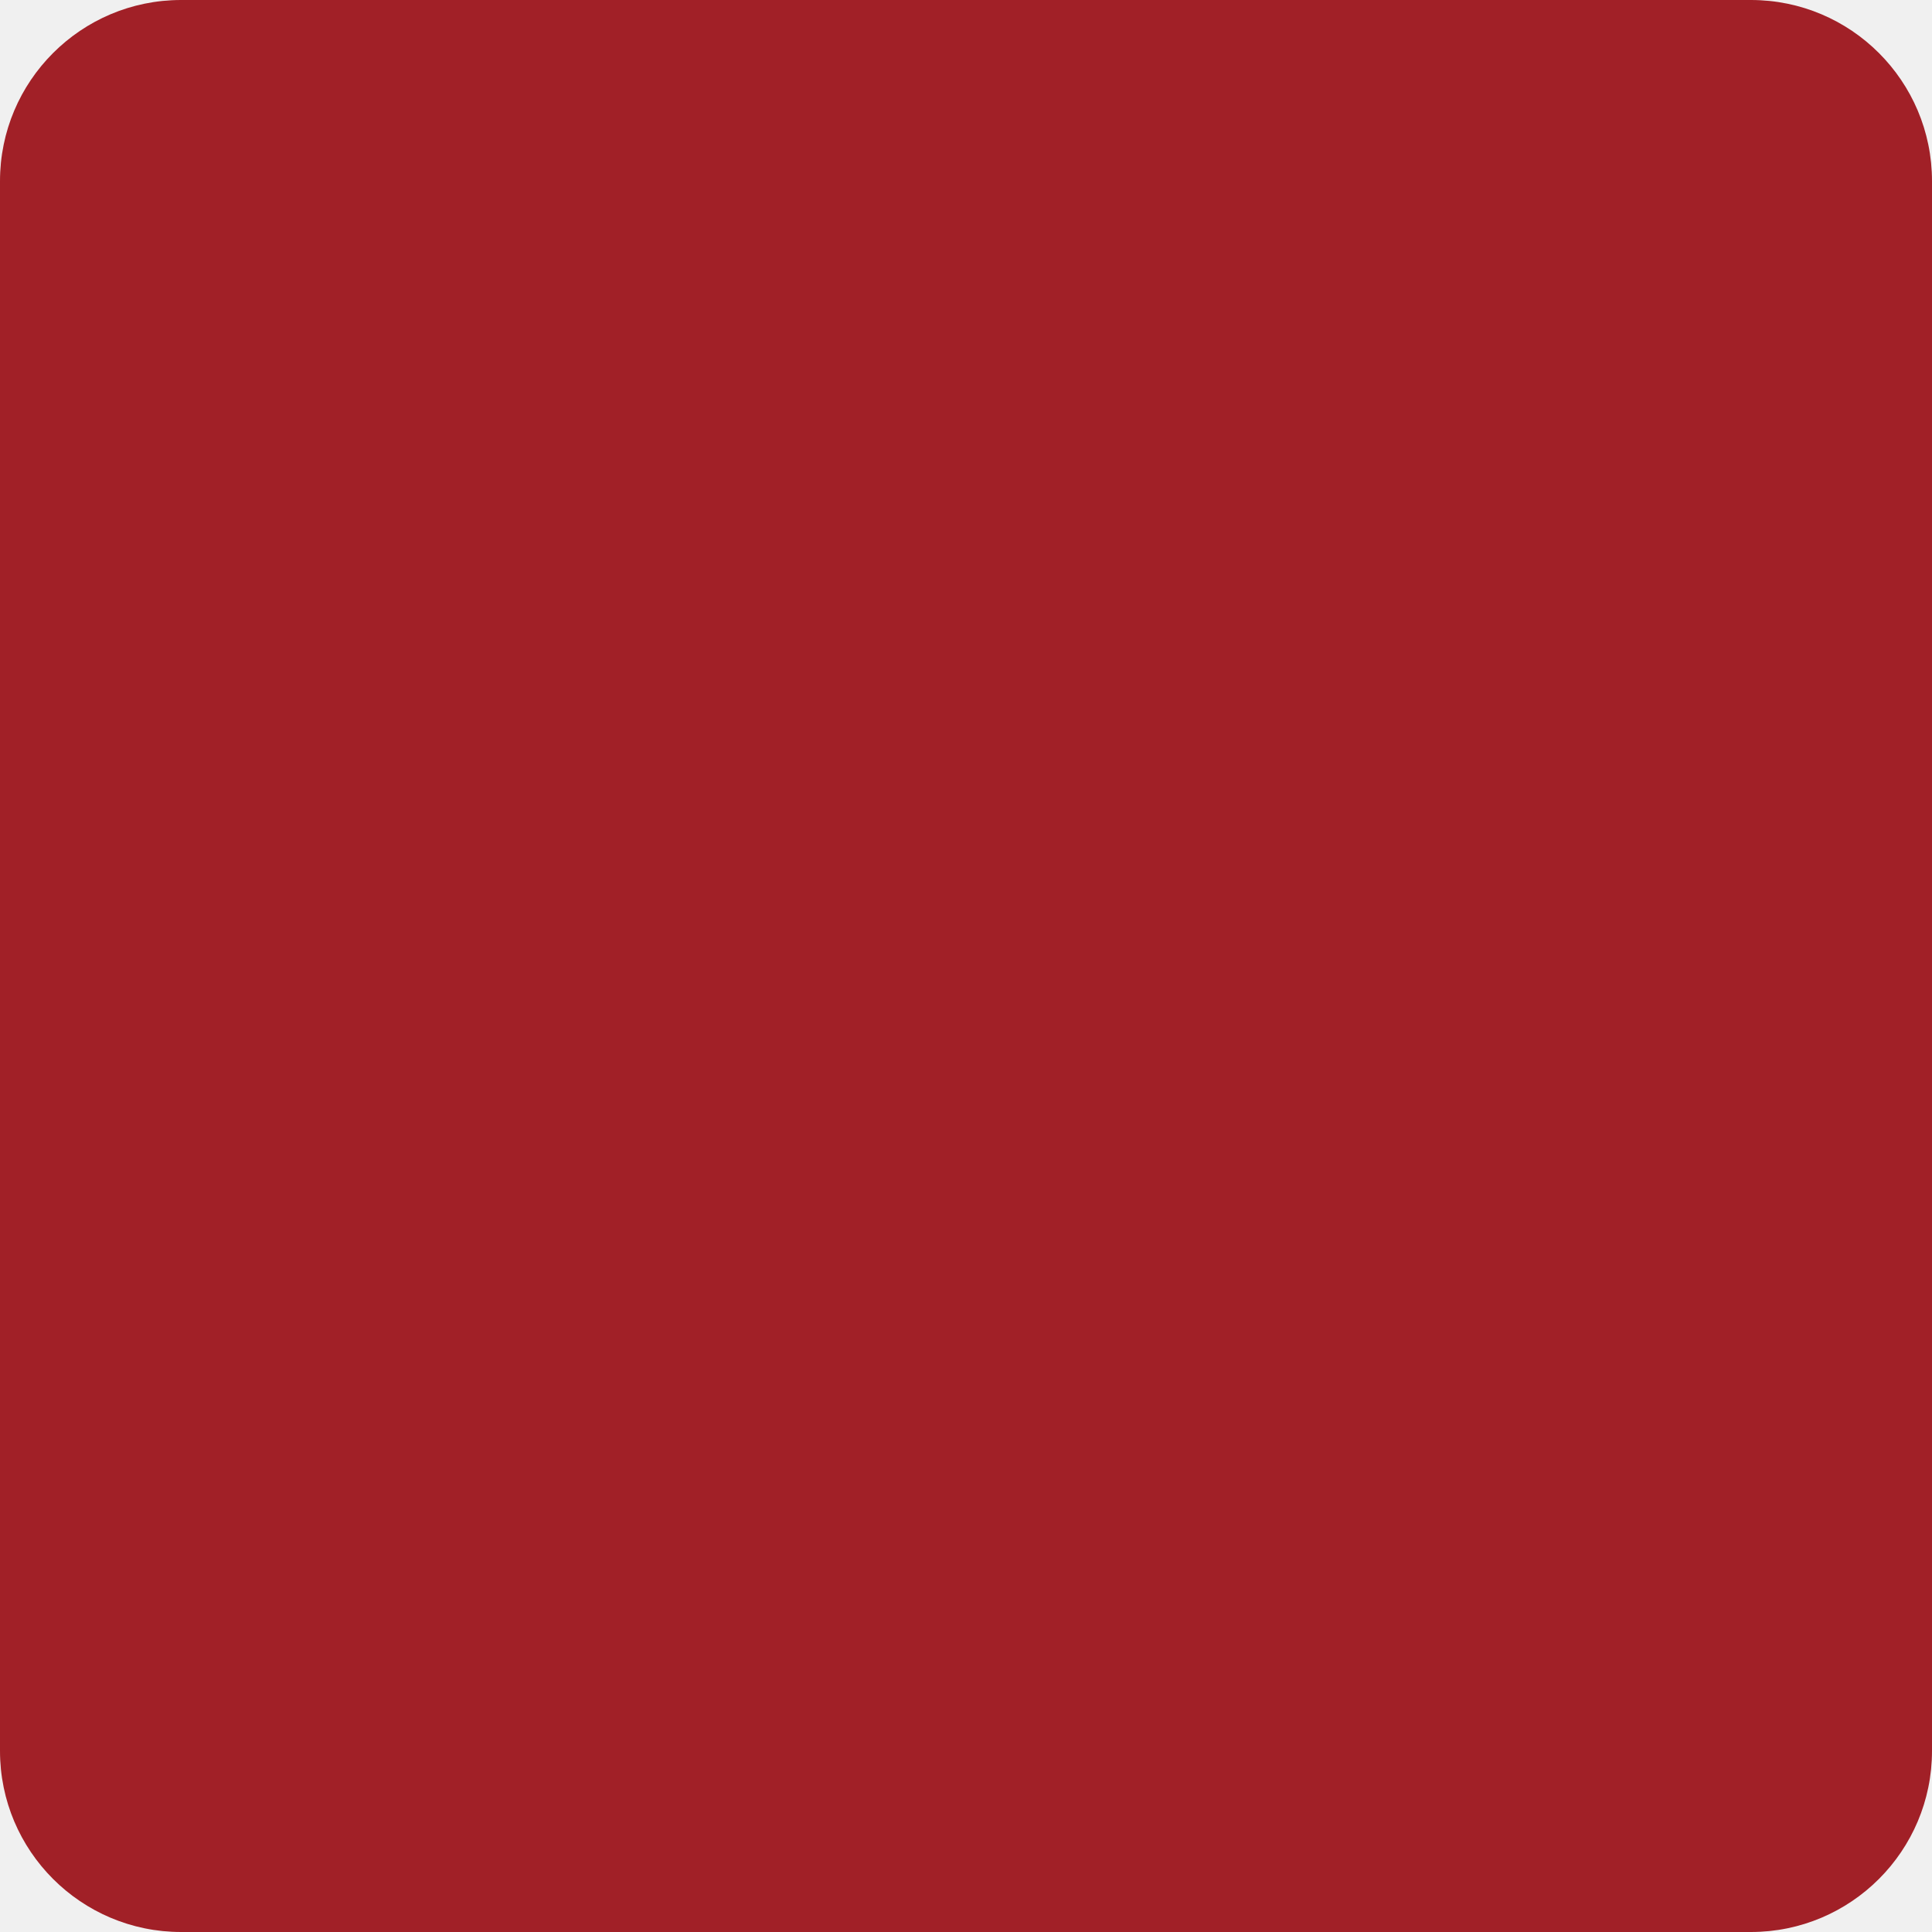
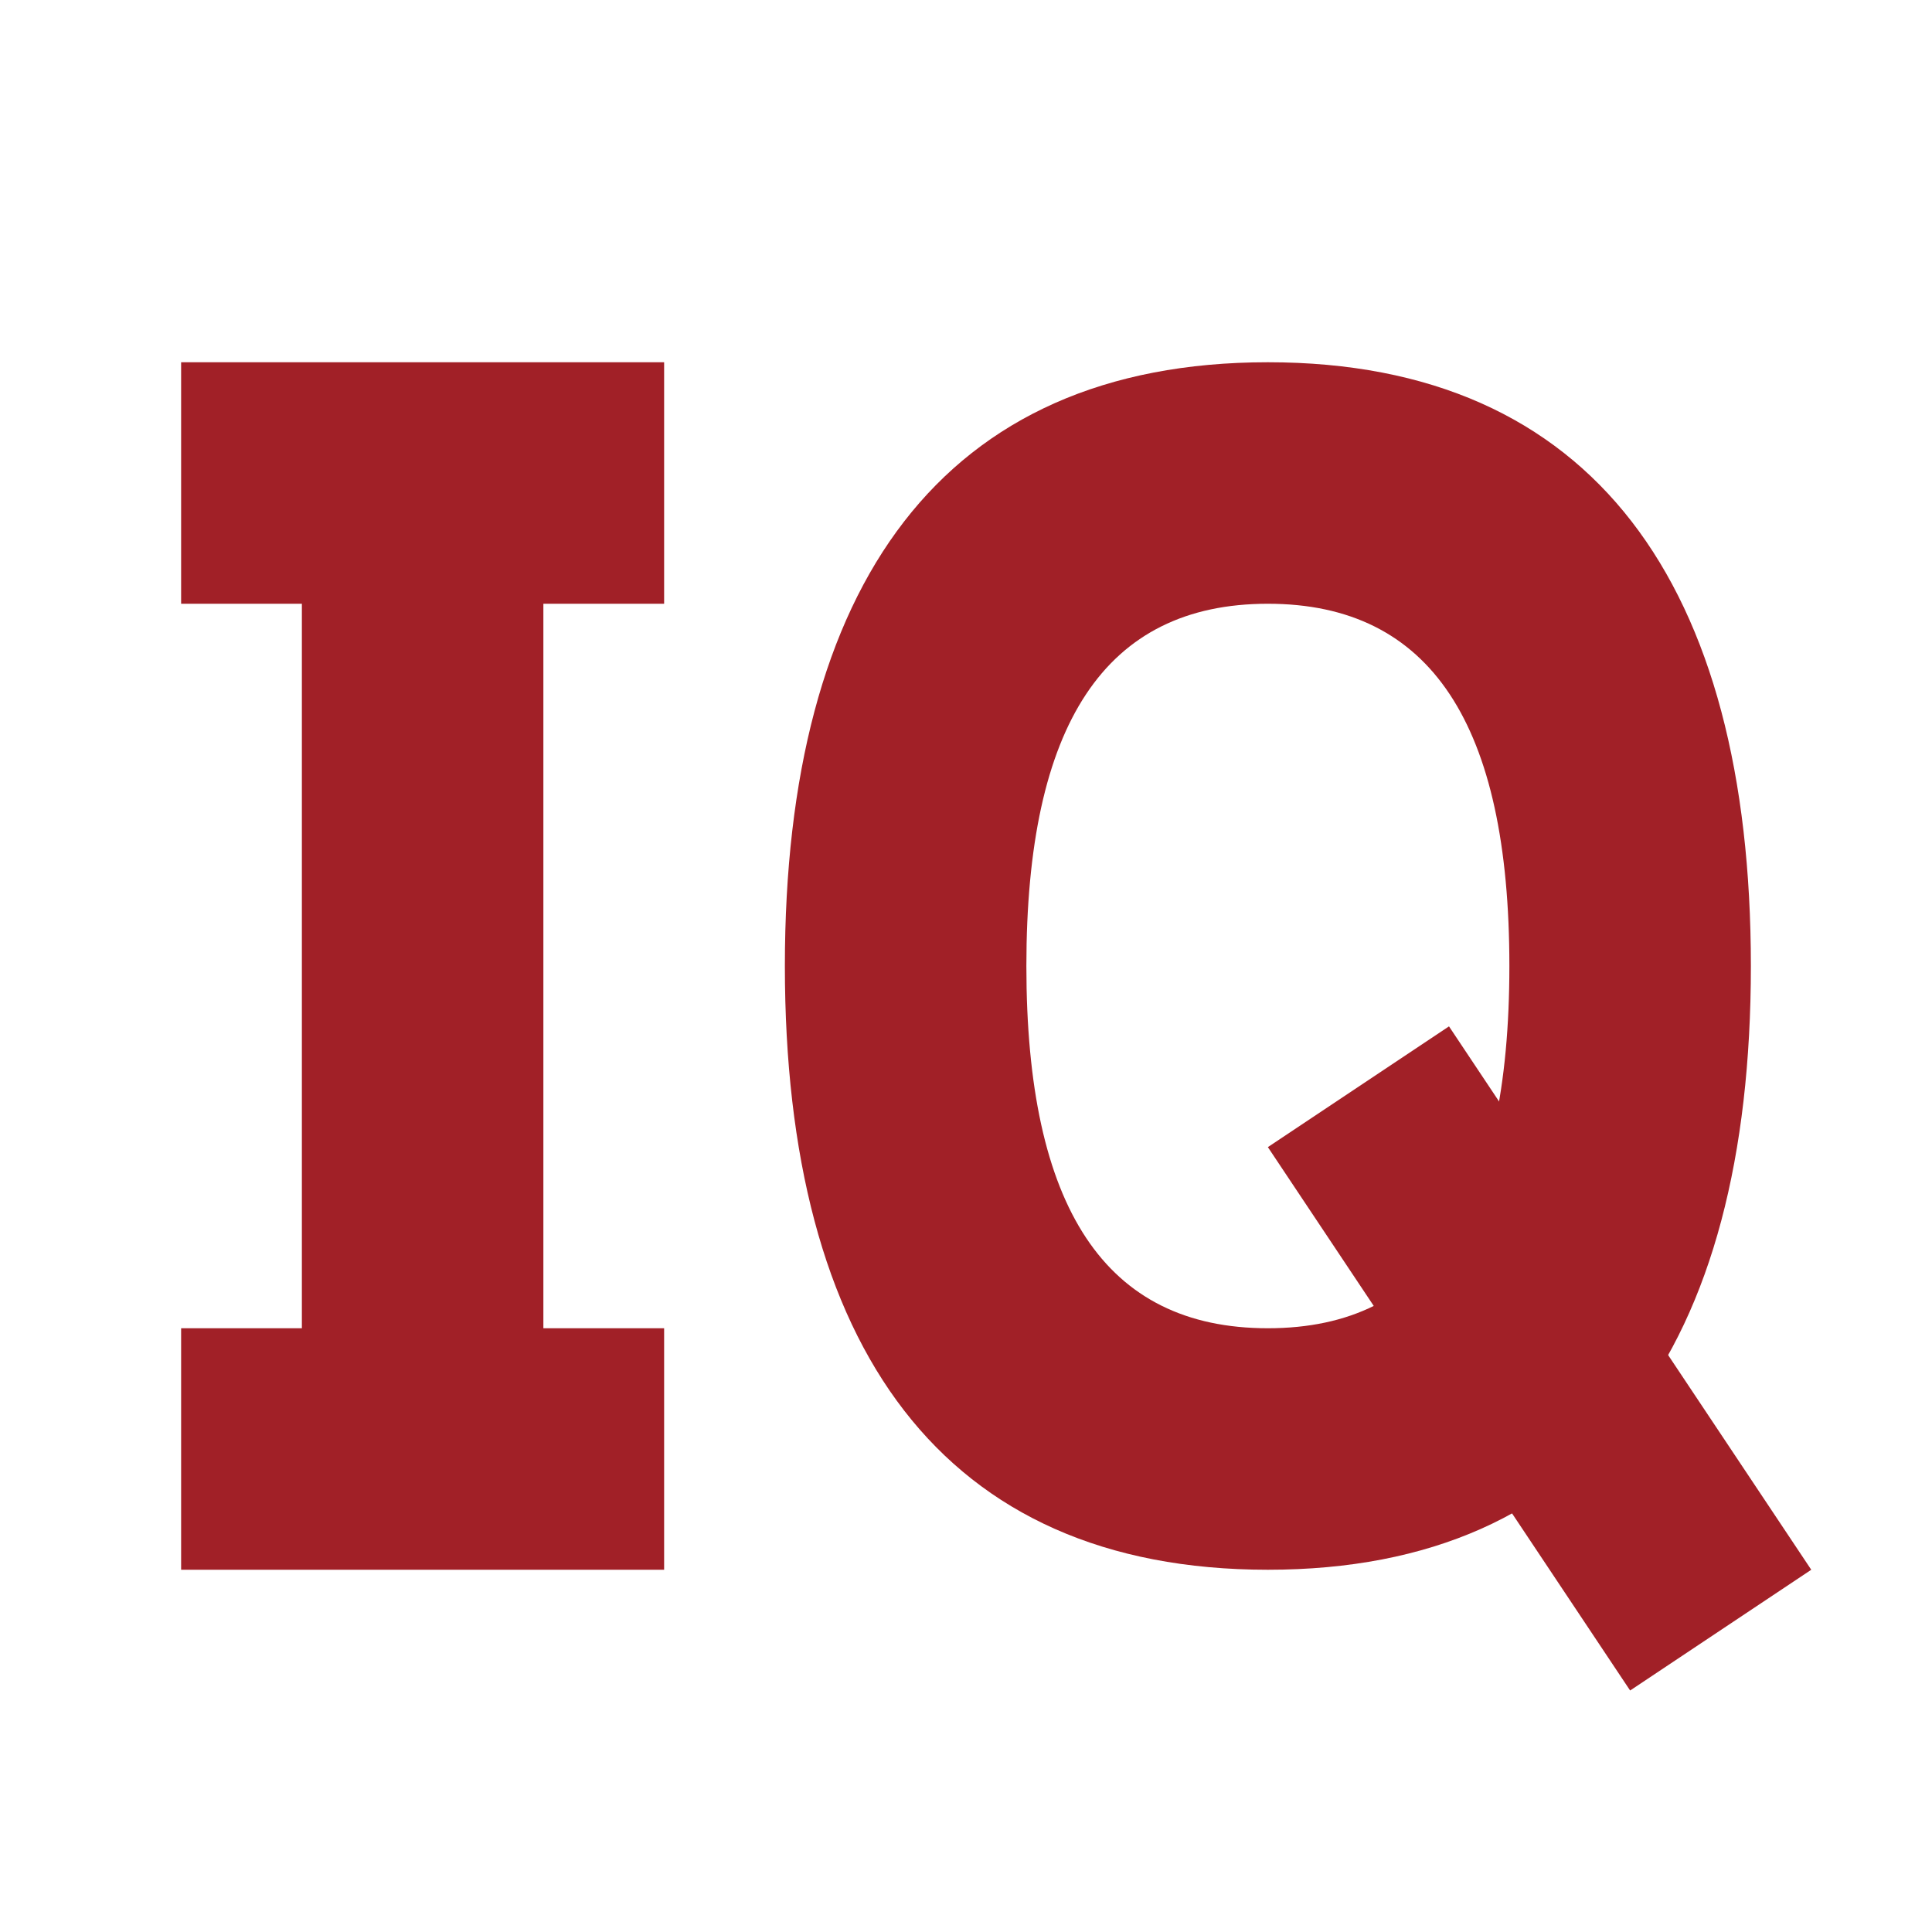
<svg xmlns="http://www.w3.org/2000/svg" viewBox="0 0 32 32">
-   <rect width="32" height="32" rx="3" fill="#a12027" />
+   <rect width="32" height="32" fill="#fff" />
+   <path fill="#A12027" d="M3 6h8v4H9v12h2v4H3v-4h2V10H3z" />
+   <path fill="#A12027" fill-rule="evenodd" d="M21 6c-5.4 0-8 3.7-8 10s2.6 10 8 10 8-3.7 8-10-2.6-10-8-10Zm0 4c2.7 0 4 2 4 6s-1.3 6-4 6-4-2-4-6 1.3-6 4-6Z" />
+   <path fill="#A12027" d="m21 19 3-2 6 9-3 2z" />
</svg>
